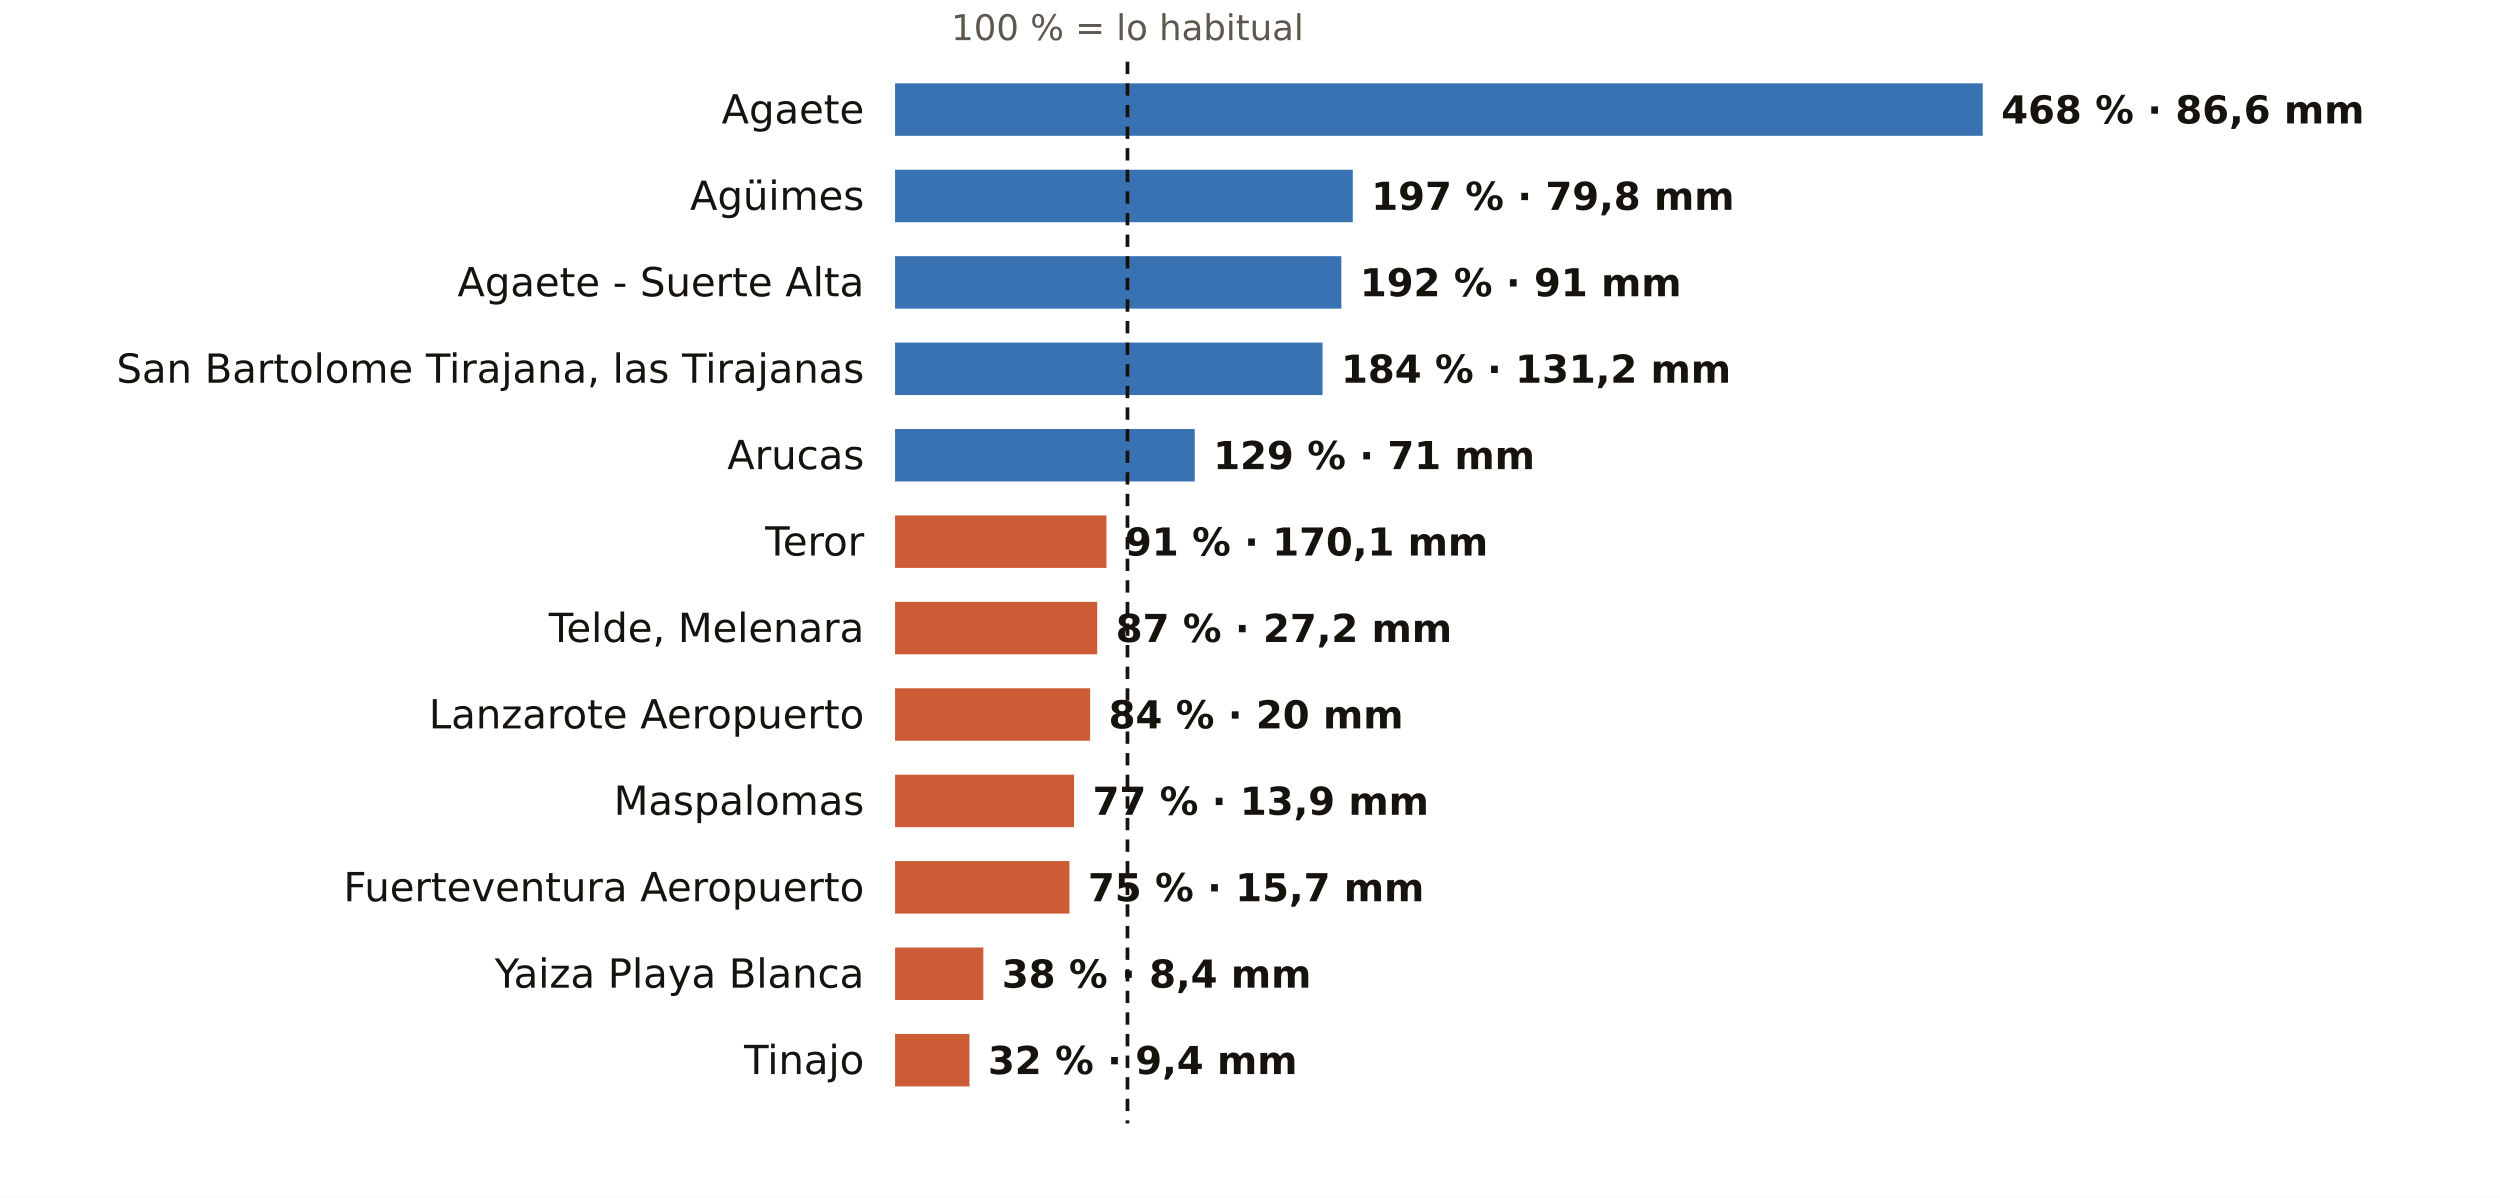
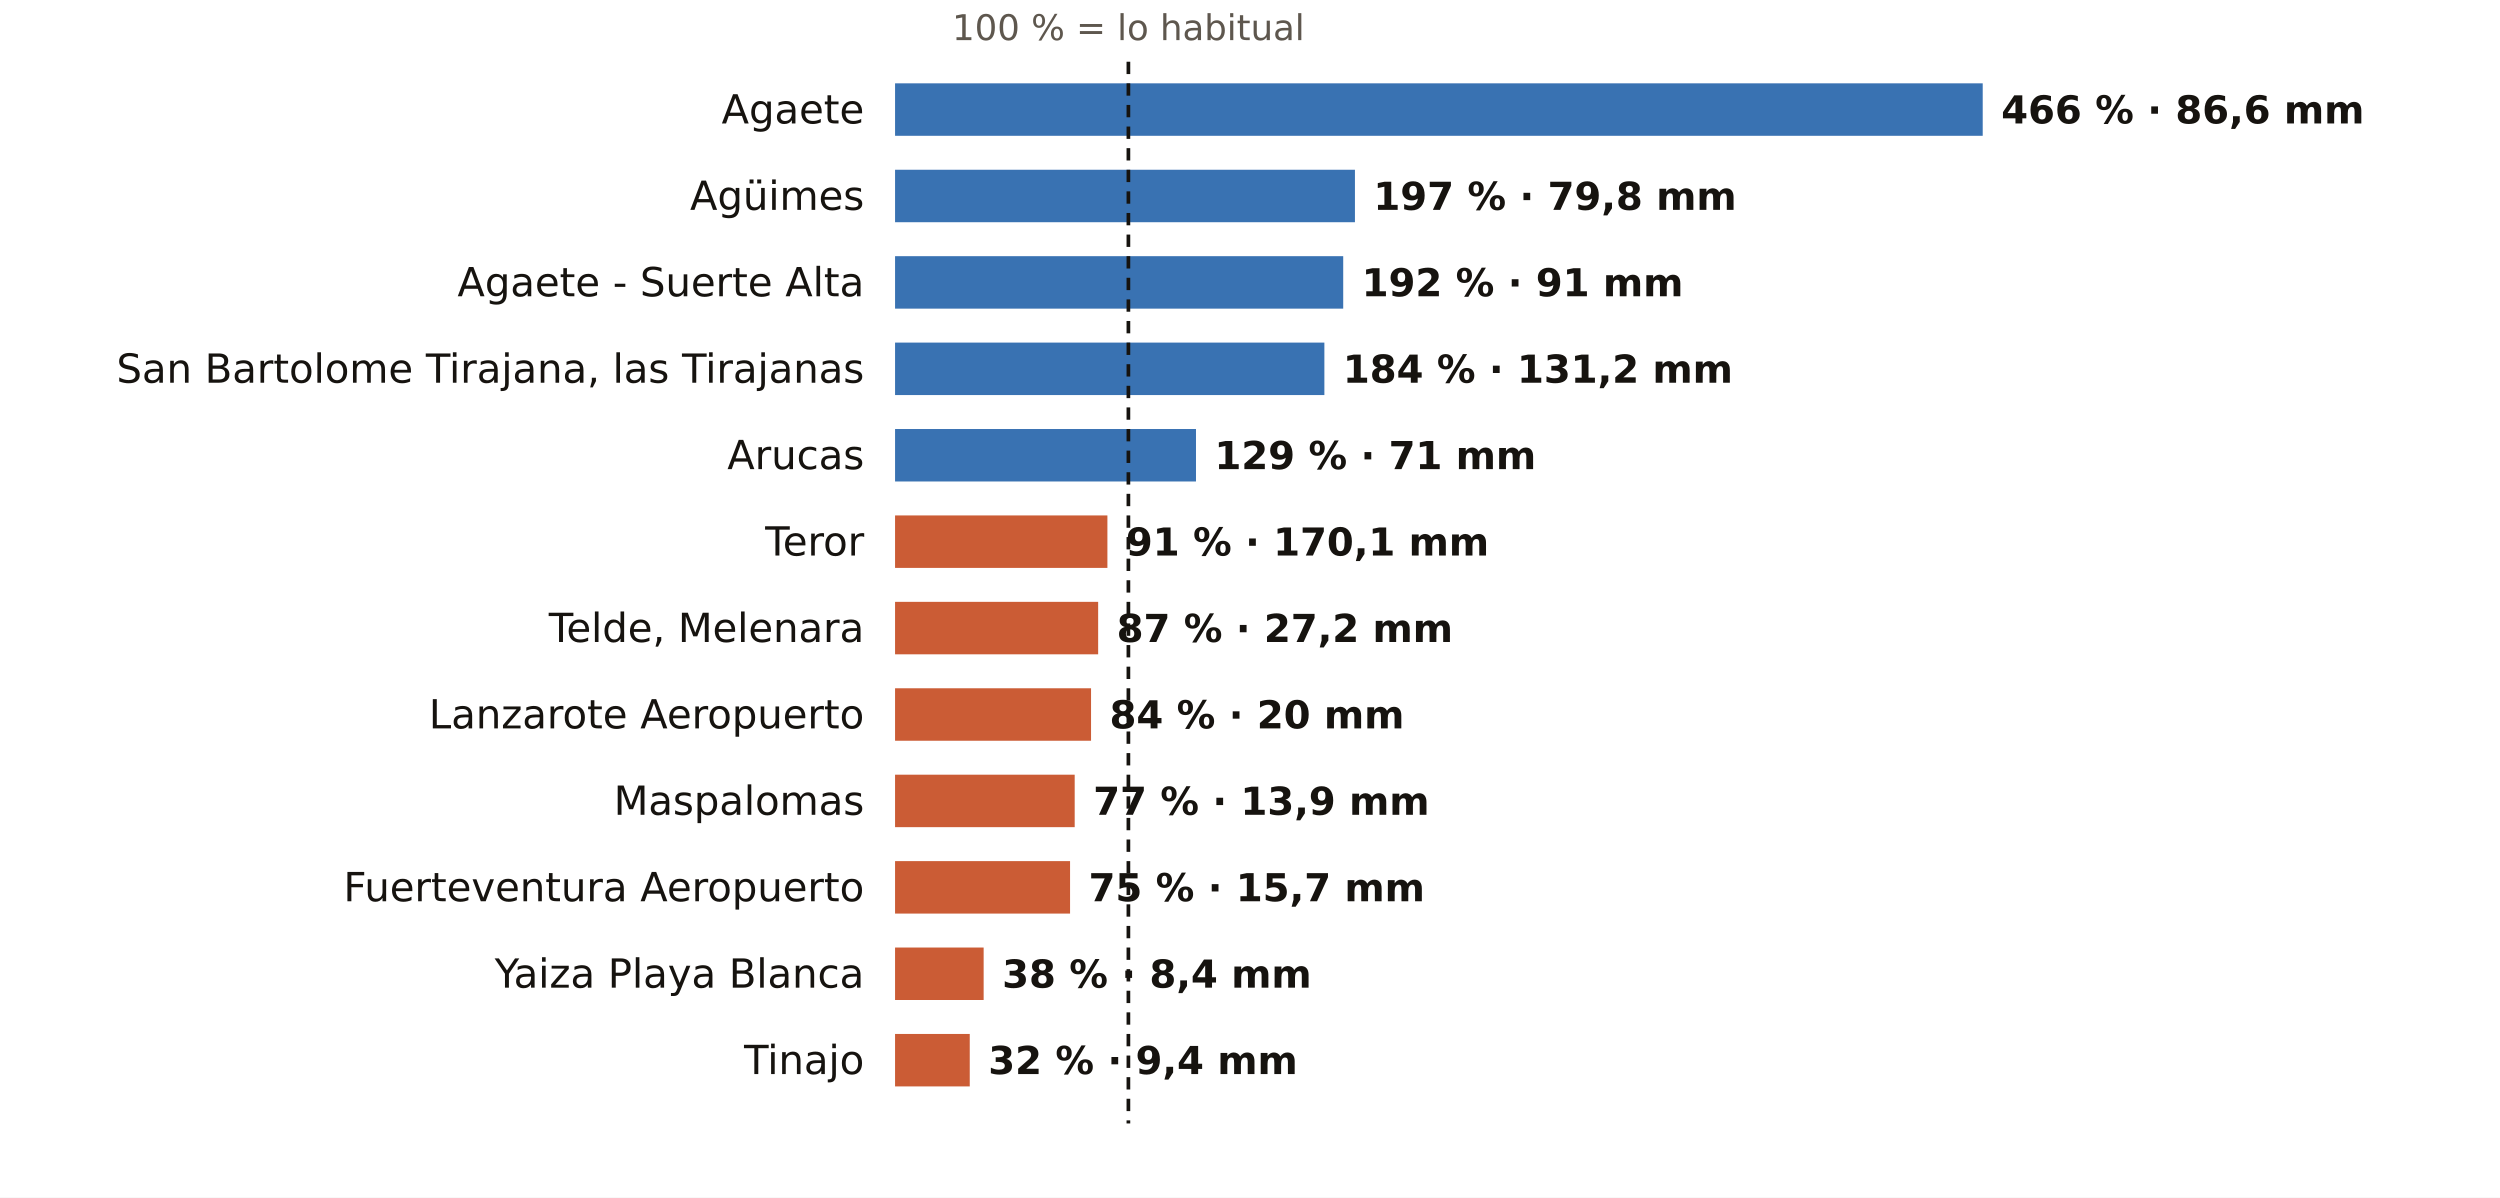
<svg xmlns="http://www.w3.org/2000/svg" viewBox="0 0 810 388" width="810" height="388" role="img" aria-label="El otoño en los pluviómetros de AEMET de Las Palmas: % de lo habitual">
  <rect width="810" height="388" fill="#FFFFFF" />
-   <text x="365.3" y="13.0" font-size="11.5" fill="#5E574E" text-anchor="middle" font-weight="400" font-family="Public Sans, DejaVu Sans, Arial, sans-serif">100 % = lo habitual</text>
+   <text x="365.6" y="13.0" font-size="11.5" fill="#5E574E" text-anchor="middle" font-weight="400" font-family="Public Sans, DejaVu Sans, Arial, sans-serif">100 % = lo habitual</text>
  <text x="280.0" y="40.0" font-size="13" fill="#16130F" text-anchor="end" font-weight="500" font-family="Public Sans, DejaVu Sans, Arial, sans-serif">Agaete</text>
  <rect x="290" y="27" width="352.4" height="17" fill="#1F5FA8" opacity="0.88" />
-   <text x="648.4" y="40.0" font-size="12.5" fill="#16130F" text-anchor="start" font-weight="600" font-family="Public Sans, DejaVu Sans, Arial, sans-serif">468 % · 86,6 mm</text>
+   <text x="648.4" y="40.0" font-size="12.5" fill="#16130F" text-anchor="start" font-weight="600" font-family="Public Sans, DejaVu Sans, Arial, sans-serif">466 % · 86,6 mm</text>
  <text x="280.0" y="68.0" font-size="13" fill="#16130F" text-anchor="end" font-weight="500" font-family="Public Sans, DejaVu Sans, Arial, sans-serif">Agüimes</text>
-   <rect x="290" y="55" width="148.3" height="17" fill="#1F5FA8" opacity="0.88" />
-   <text x="444.3" y="68.0" font-size="12.5" fill="#16130F" text-anchor="start" font-weight="600" font-family="Public Sans, DejaVu Sans, Arial, sans-serif">197 % · 79,8 mm</text>
+   <rect x="290" y="55" width="149.0" height="17" fill="#1F5FA8" opacity="0.88" />
+   <text x="445.0" y="68.0" font-size="12.5" fill="#16130F" text-anchor="start" font-weight="600" font-family="Public Sans, DejaVu Sans, Arial, sans-serif">197 % · 79,8 mm</text>
  <text x="280.0" y="96.0" font-size="13" fill="#16130F" text-anchor="end" font-weight="500" font-family="Public Sans, DejaVu Sans, Arial, sans-serif">Agaete - Suerte Alta</text>
-   <rect x="290" y="83" width="144.6" height="17" fill="#1F5FA8" opacity="0.88" />
-   <text x="440.6" y="96.0" font-size="12.5" fill="#16130F" text-anchor="start" font-weight="600" font-family="Public Sans, DejaVu Sans, Arial, sans-serif">192 % · 91 mm</text>
+   <rect x="290" y="83" width="145.2" height="17" fill="#1F5FA8" opacity="0.88" />
+   <text x="441.2" y="96.0" font-size="12.5" fill="#16130F" text-anchor="start" font-weight="600" font-family="Public Sans, DejaVu Sans, Arial, sans-serif">192 % · 91 mm</text>
  <text x="280.0" y="124.0" font-size="13" fill="#16130F" text-anchor="end" font-weight="500" font-family="Public Sans, DejaVu Sans, Arial, sans-serif">San Bartolome Tirajana, las Tirajanas</text>
-   <rect x="290" y="111" width="138.5" height="17" fill="#1F5FA8" opacity="0.88" />
-   <text x="434.5" y="124.0" font-size="12.5" fill="#16130F" text-anchor="start" font-weight="600" font-family="Public Sans, DejaVu Sans, Arial, sans-serif">184 % · 131,2 mm</text>
+   <rect x="290" y="111" width="139.1" height="17" fill="#1F5FA8" opacity="0.88" />
+   <text x="435.1" y="124.0" font-size="12.5" fill="#16130F" text-anchor="start" font-weight="600" font-family="Public Sans, DejaVu Sans, Arial, sans-serif">184 % · 131,2 mm</text>
  <text x="280.0" y="152.0" font-size="13" fill="#16130F" text-anchor="end" font-weight="500" font-family="Public Sans, DejaVu Sans, Arial, sans-serif">Arucas</text>
-   <rect x="290" y="139" width="97.1" height="17" fill="#1F5FA8" opacity="0.88" />
-   <text x="393.1" y="152.0" font-size="12.5" fill="#16130F" text-anchor="start" font-weight="600" font-family="Public Sans, DejaVu Sans, Arial, sans-serif">129 % · 71 mm</text>
+   <rect x="290" y="139" width="97.5" height="17" fill="#1F5FA8" opacity="0.88" />
+   <text x="393.5" y="152.0" font-size="12.5" fill="#16130F" text-anchor="start" font-weight="600" font-family="Public Sans, DejaVu Sans, Arial, sans-serif">129 % · 71 mm</text>
  <text x="280.0" y="180.0" font-size="13" fill="#16130F" text-anchor="end" font-weight="500" font-family="Public Sans, DejaVu Sans, Arial, sans-serif">Teror</text>
-   <rect x="290" y="167" width="68.5" height="17" fill="#C4461A" opacity="0.88" />
-   <text x="364.5" y="180.0" font-size="12.5" fill="#16130F" text-anchor="start" font-weight="600" font-family="Public Sans, DejaVu Sans, Arial, sans-serif">91 % · 170,1 mm</text>
+   <rect x="290" y="167" width="68.8" height="17" fill="#C4461A" opacity="0.88" />
+   <text x="364.8" y="180.0" font-size="12.5" fill="#16130F" text-anchor="start" font-weight="600" font-family="Public Sans, DejaVu Sans, Arial, sans-serif">91 % · 170,1 mm</text>
  <text x="280.0" y="208.0" font-size="13" fill="#16130F" text-anchor="end" font-weight="500" font-family="Public Sans, DejaVu Sans, Arial, sans-serif">Telde, Melenara</text>
-   <rect x="290" y="195" width="65.5" height="17" fill="#C4461A" opacity="0.88" />
-   <text x="361.5" y="208.0" font-size="12.5" fill="#16130F" text-anchor="start" font-weight="600" font-family="Public Sans, DejaVu Sans, Arial, sans-serif">87 % · 27,2 mm</text>
+   <rect x="290" y="195" width="65.8" height="17" fill="#C4461A" opacity="0.88" />
+   <text x="361.8" y="208.0" font-size="12.5" fill="#16130F" text-anchor="start" font-weight="600" font-family="Public Sans, DejaVu Sans, Arial, sans-serif">87 % · 27,2 mm</text>
  <text x="280.0" y="236.0" font-size="13" fill="#16130F" text-anchor="end" font-weight="500" font-family="Public Sans, DejaVu Sans, Arial, sans-serif">Lanzarote Aeropuerto</text>
-   <rect x="290" y="223" width="63.2" height="17" fill="#C4461A" opacity="0.88" />
-   <text x="359.2" y="236.0" font-size="12.5" fill="#16130F" text-anchor="start" font-weight="600" font-family="Public Sans, DejaVu Sans, Arial, sans-serif">84 % · 20 mm</text>
+   <rect x="290" y="223" width="63.5" height="17" fill="#C4461A" opacity="0.88" />
+   <text x="359.5" y="236.0" font-size="12.5" fill="#16130F" text-anchor="start" font-weight="600" font-family="Public Sans, DejaVu Sans, Arial, sans-serif">84 % · 20 mm</text>
  <text x="280.0" y="264.0" font-size="13" fill="#16130F" text-anchor="end" font-weight="500" font-family="Public Sans, DejaVu Sans, Arial, sans-serif">Maspalomas</text>
-   <rect x="290" y="251" width="58.0" height="17" fill="#C4461A" opacity="0.88" />
-   <text x="354.0" y="264.0" font-size="12.5" fill="#16130F" text-anchor="start" font-weight="600" font-family="Public Sans, DejaVu Sans, Arial, sans-serif">77 % · 13,9 mm</text>
+   <rect x="290" y="251" width="58.2" height="17" fill="#C4461A" opacity="0.88" />
+   <text x="354.2" y="264.0" font-size="12.5" fill="#16130F" text-anchor="start" font-weight="600" font-family="Public Sans, DejaVu Sans, Arial, sans-serif">77 % · 13,9 mm</text>
  <text x="280.0" y="292.0" font-size="13" fill="#16130F" text-anchor="end" font-weight="500" font-family="Public Sans, DejaVu Sans, Arial, sans-serif">Fuerteventura Aeropuerto</text>
-   <rect x="290" y="279" width="56.5" height="17" fill="#C4461A" opacity="0.88" />
-   <text x="352.5" y="292.0" font-size="12.5" fill="#16130F" text-anchor="start" font-weight="600" font-family="Public Sans, DejaVu Sans, Arial, sans-serif">75 % · 15,7 mm</text>
+   <rect x="290" y="279" width="56.7" height="17" fill="#C4461A" opacity="0.88" />
+   <text x="352.7" y="292.0" font-size="12.5" fill="#16130F" text-anchor="start" font-weight="600" font-family="Public Sans, DejaVu Sans, Arial, sans-serif">75 % · 15,7 mm</text>
  <text x="280.0" y="320.0" font-size="13" fill="#16130F" text-anchor="end" font-weight="500" font-family="Public Sans, DejaVu Sans, Arial, sans-serif">Yaiza Playa Blanca</text>
-   <rect x="290" y="307" width="28.6" height="17" fill="#C4461A" opacity="0.88" />
-   <text x="324.6" y="320.0" font-size="12.5" fill="#16130F" text-anchor="start" font-weight="600" font-family="Public Sans, DejaVu Sans, Arial, sans-serif">38 % · 8,4 mm</text>
+   <rect x="290" y="307" width="28.7" height="17" fill="#C4461A" opacity="0.88" />
+   <text x="324.7" y="320.0" font-size="12.5" fill="#16130F" text-anchor="start" font-weight="600" font-family="Public Sans, DejaVu Sans, Arial, sans-serif">38 % · 8,4 mm</text>
  <text x="280.0" y="348.0" font-size="13" fill="#16130F" text-anchor="end" font-weight="500" font-family="Public Sans, DejaVu Sans, Arial, sans-serif">Tinajo</text>
-   <rect x="290" y="335" width="24.1" height="17" fill="#C4461A" opacity="0.88" />
-   <text x="320.1" y="348.0" font-size="12.5" fill="#16130F" text-anchor="start" font-weight="600" font-family="Public Sans, DejaVu Sans, Arial, sans-serif">32 % · 9,4 mm</text>
-   <line x1="365.3" x2="365.3" y1="20" y2="364" stroke="#16130F" stroke-width="1.2" stroke-dasharray="4 3" />
+   <rect x="290" y="335" width="24.2" height="17" fill="#C4461A" opacity="0.88" />
+   <text x="320.2" y="348.0" font-size="12.5" fill="#16130F" text-anchor="start" font-weight="600" font-family="Public Sans, DejaVu Sans, Arial, sans-serif">32 % · 9,4 mm</text>
+   <line x1="365.6" x2="365.6" y1="20" y2="364" stroke="#16130F" stroke-width="1.2" stroke-dasharray="4 3" />
</svg>
